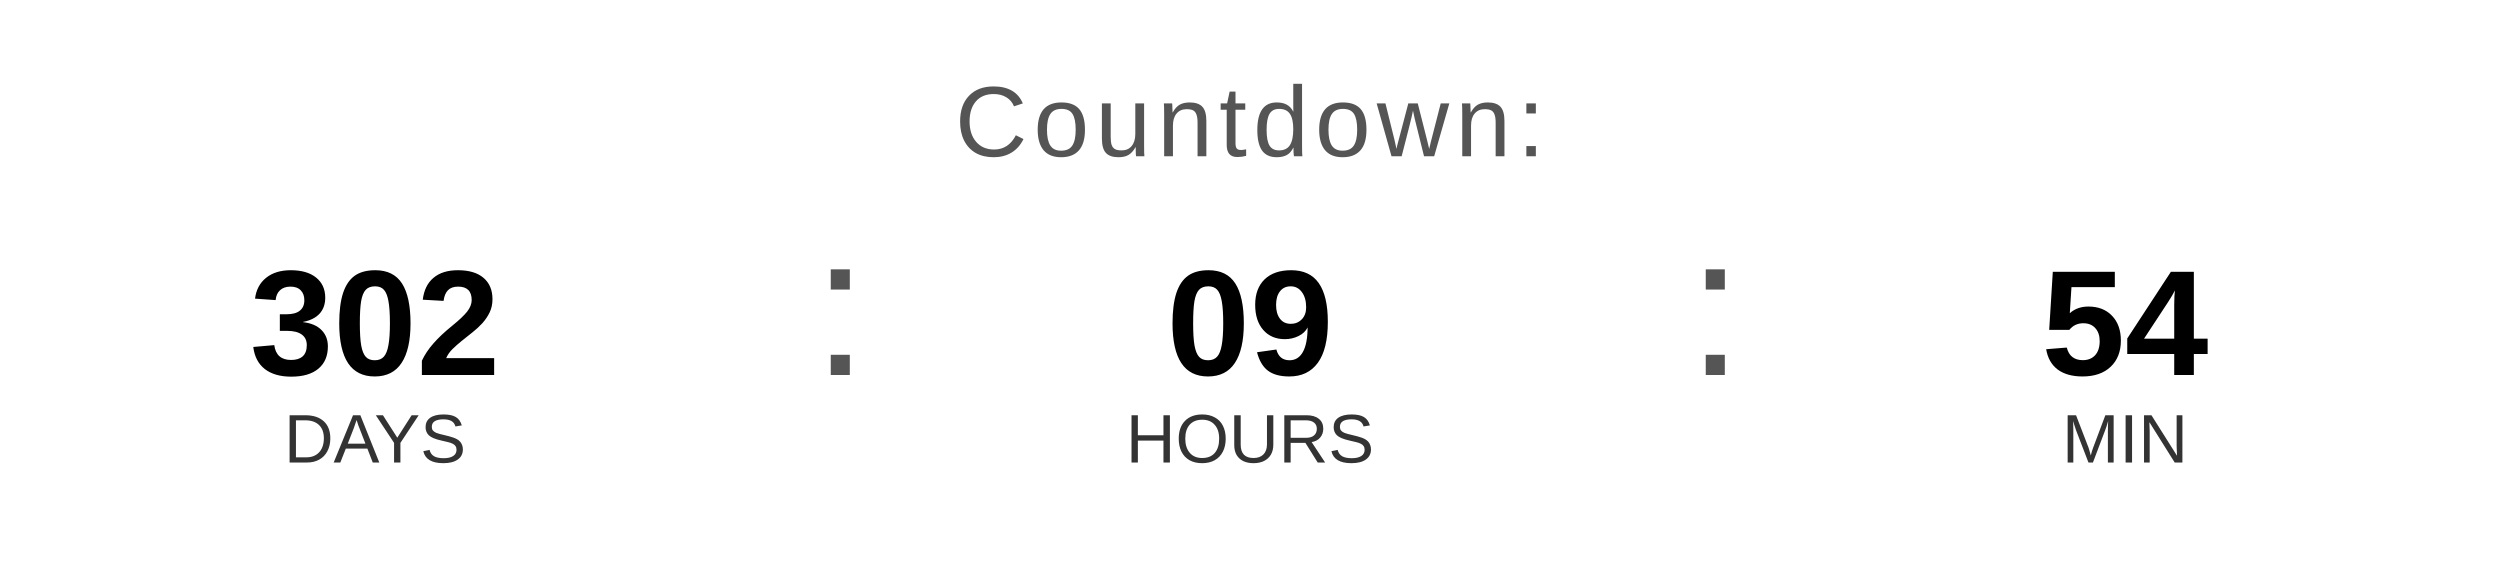
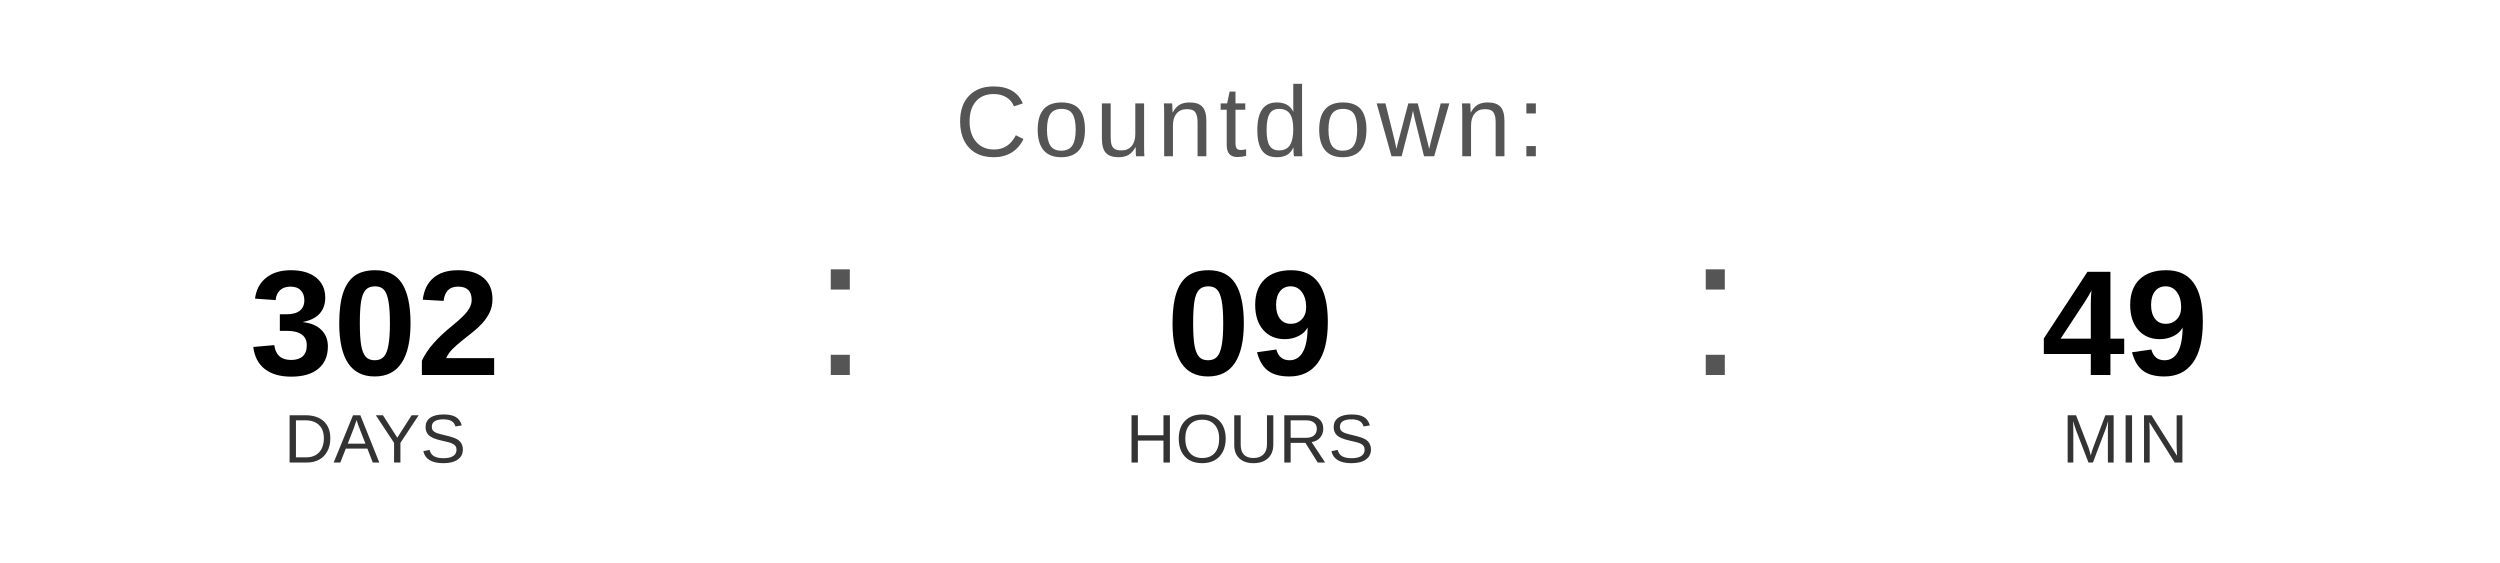
<svg xmlns="http://www.w3.org/2000/svg" width="400" height="90" viewBox="0 0 400 90">
  <text x="200" y="25" font-family="Arial, Helvetica, sans-serif" font-size="16" fill="#555555" text-anchor="middle" letter-spacing="1">
    Countdown:
  </text>
  <text x="60" y="60" font-family="Arial, Helvetica, sans-serif" font-size="24" font-weight="bold" fill="#000000" text-anchor="middle">302</text>
  <text x="60" y="74" font-family="Arial, Helvetica, sans-serif" font-size="11" fill="#333333" text-anchor="middle">DAYS</text>
  <text x="130" y="60" font-family="Arial, sans-serif" font-size="32" fill="#555555">:</text>
  <text x="200" y="60" font-family="Arial, Helvetica, sans-serif" font-size="24" font-weight="bold" fill="#000000" text-anchor="middle">09</text>
  <text x="200" y="74" font-family="Arial, Helvetica, sans-serif" font-size="11" fill="#333333" text-anchor="middle">HOURS</text>
  <text x="270" y="60" font-family="Arial, sans-serif" font-size="32" fill="#555555">:</text>
-   <text x="340" y="60" font-family="Arial, Helvetica, sans-serif" font-size="24" font-weight="bold" fill="#000000" text-anchor="middle">54</text>
+   <text x="340" y="60" font-family="Arial, Helvetica, sans-serif" font-size="24" font-weight="bold" fill="#000000" text-anchor="middle">49</text>
  <text x="340" y="74" font-family="Arial, Helvetica, sans-serif" font-size="11" fill="#333333" text-anchor="middle">MIN</text>
</svg>
